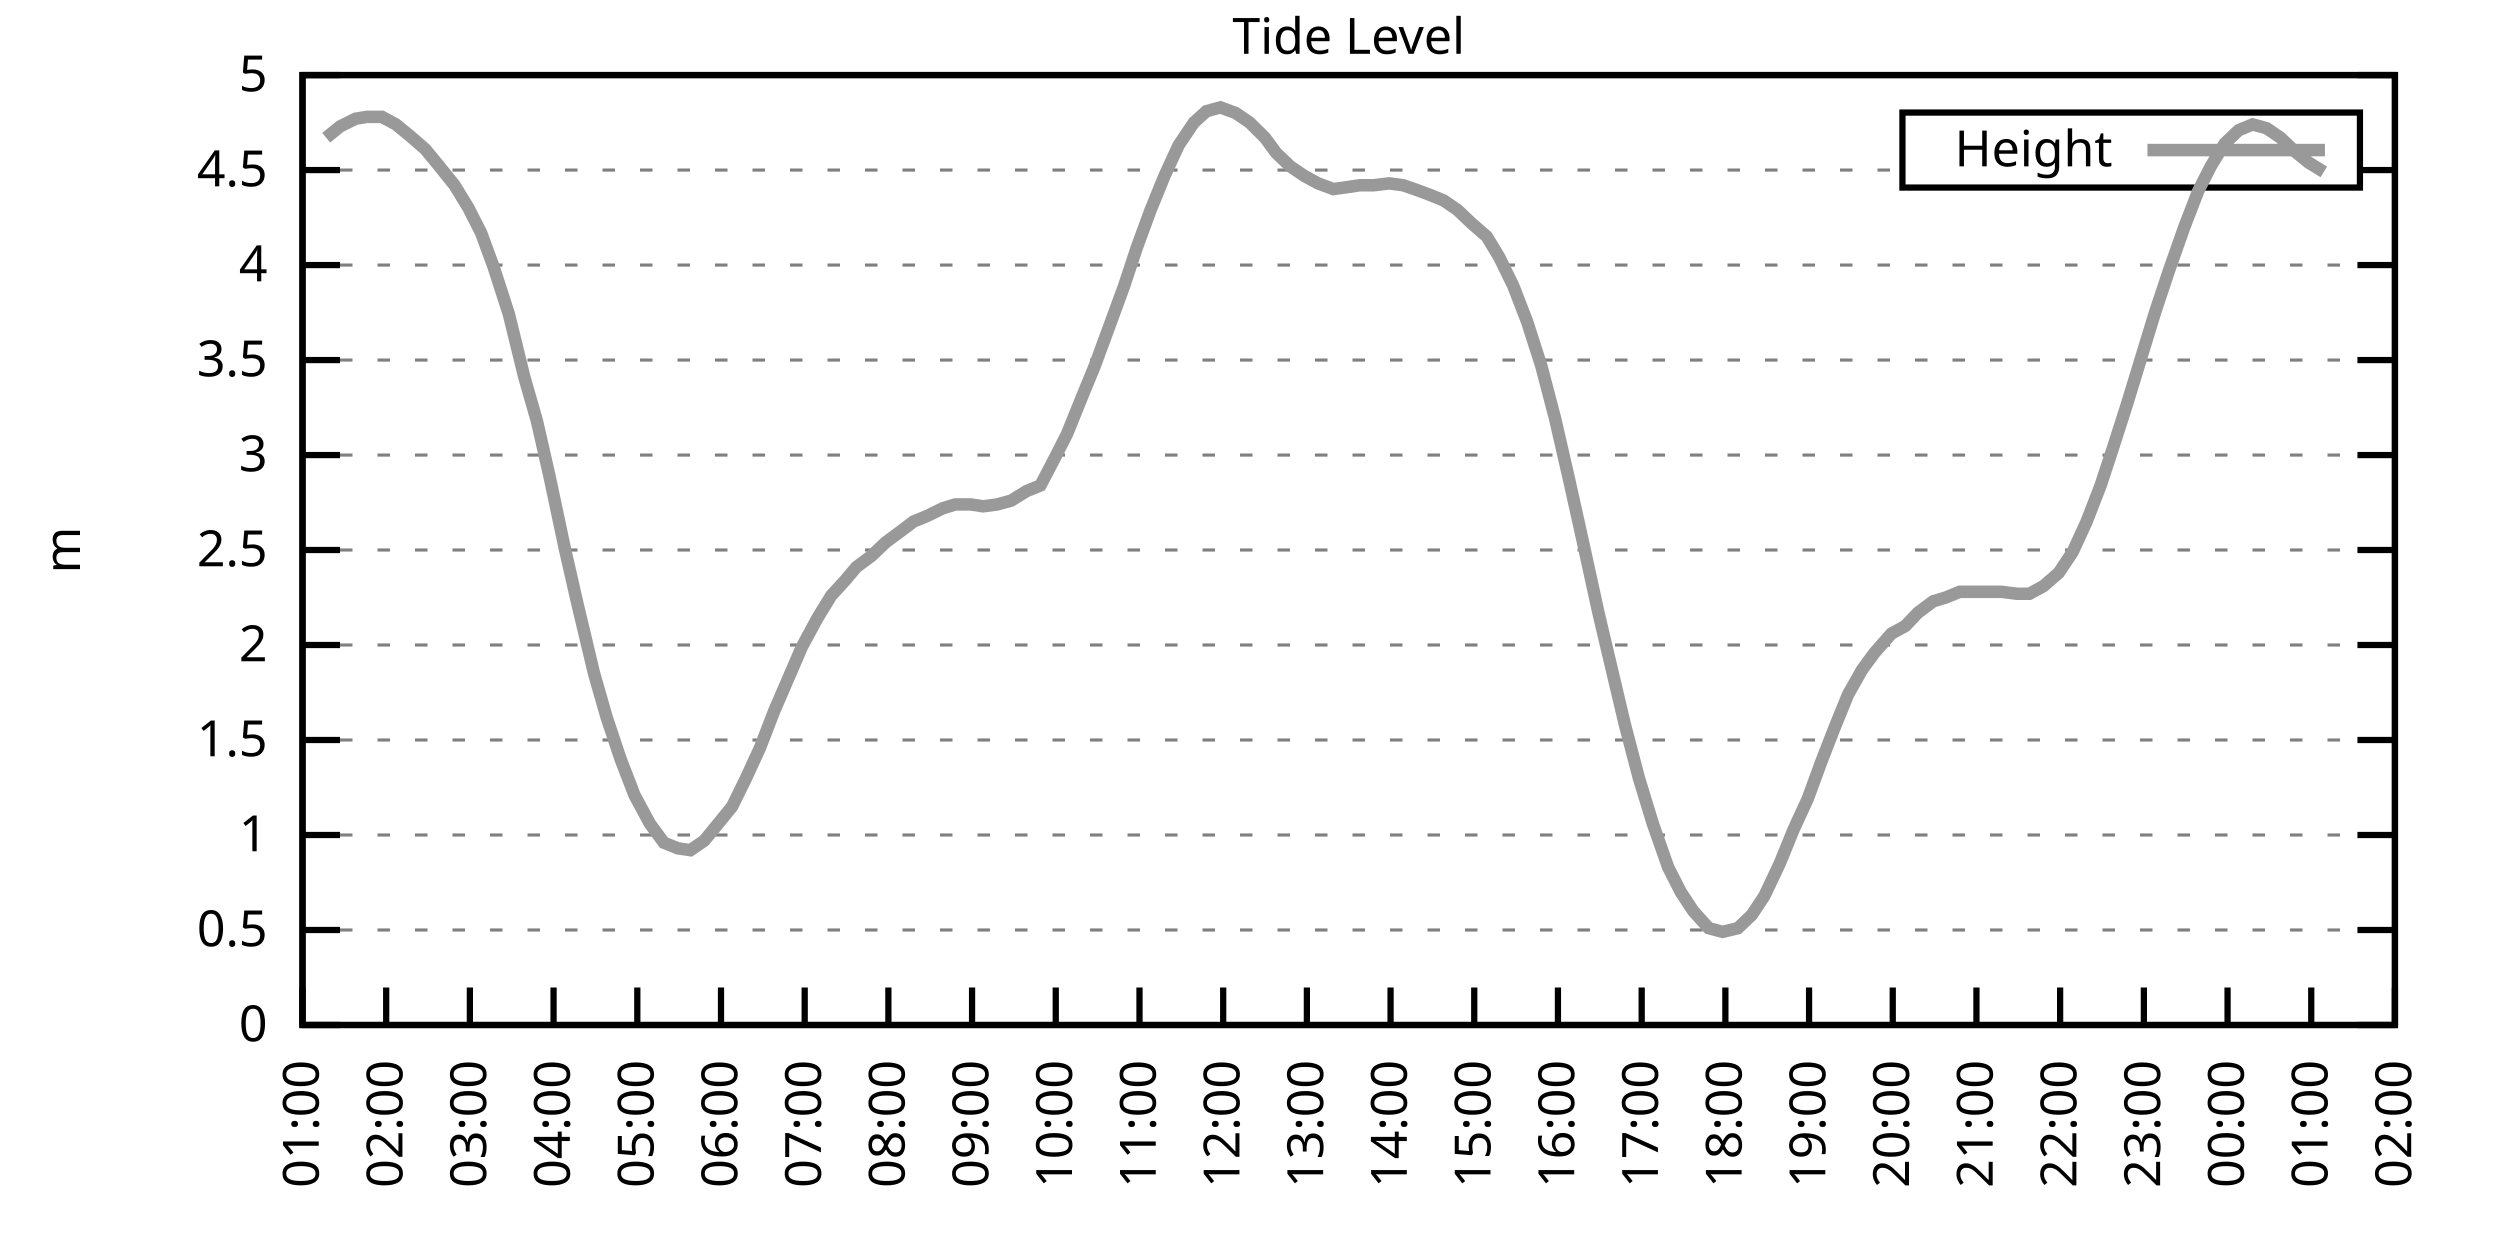
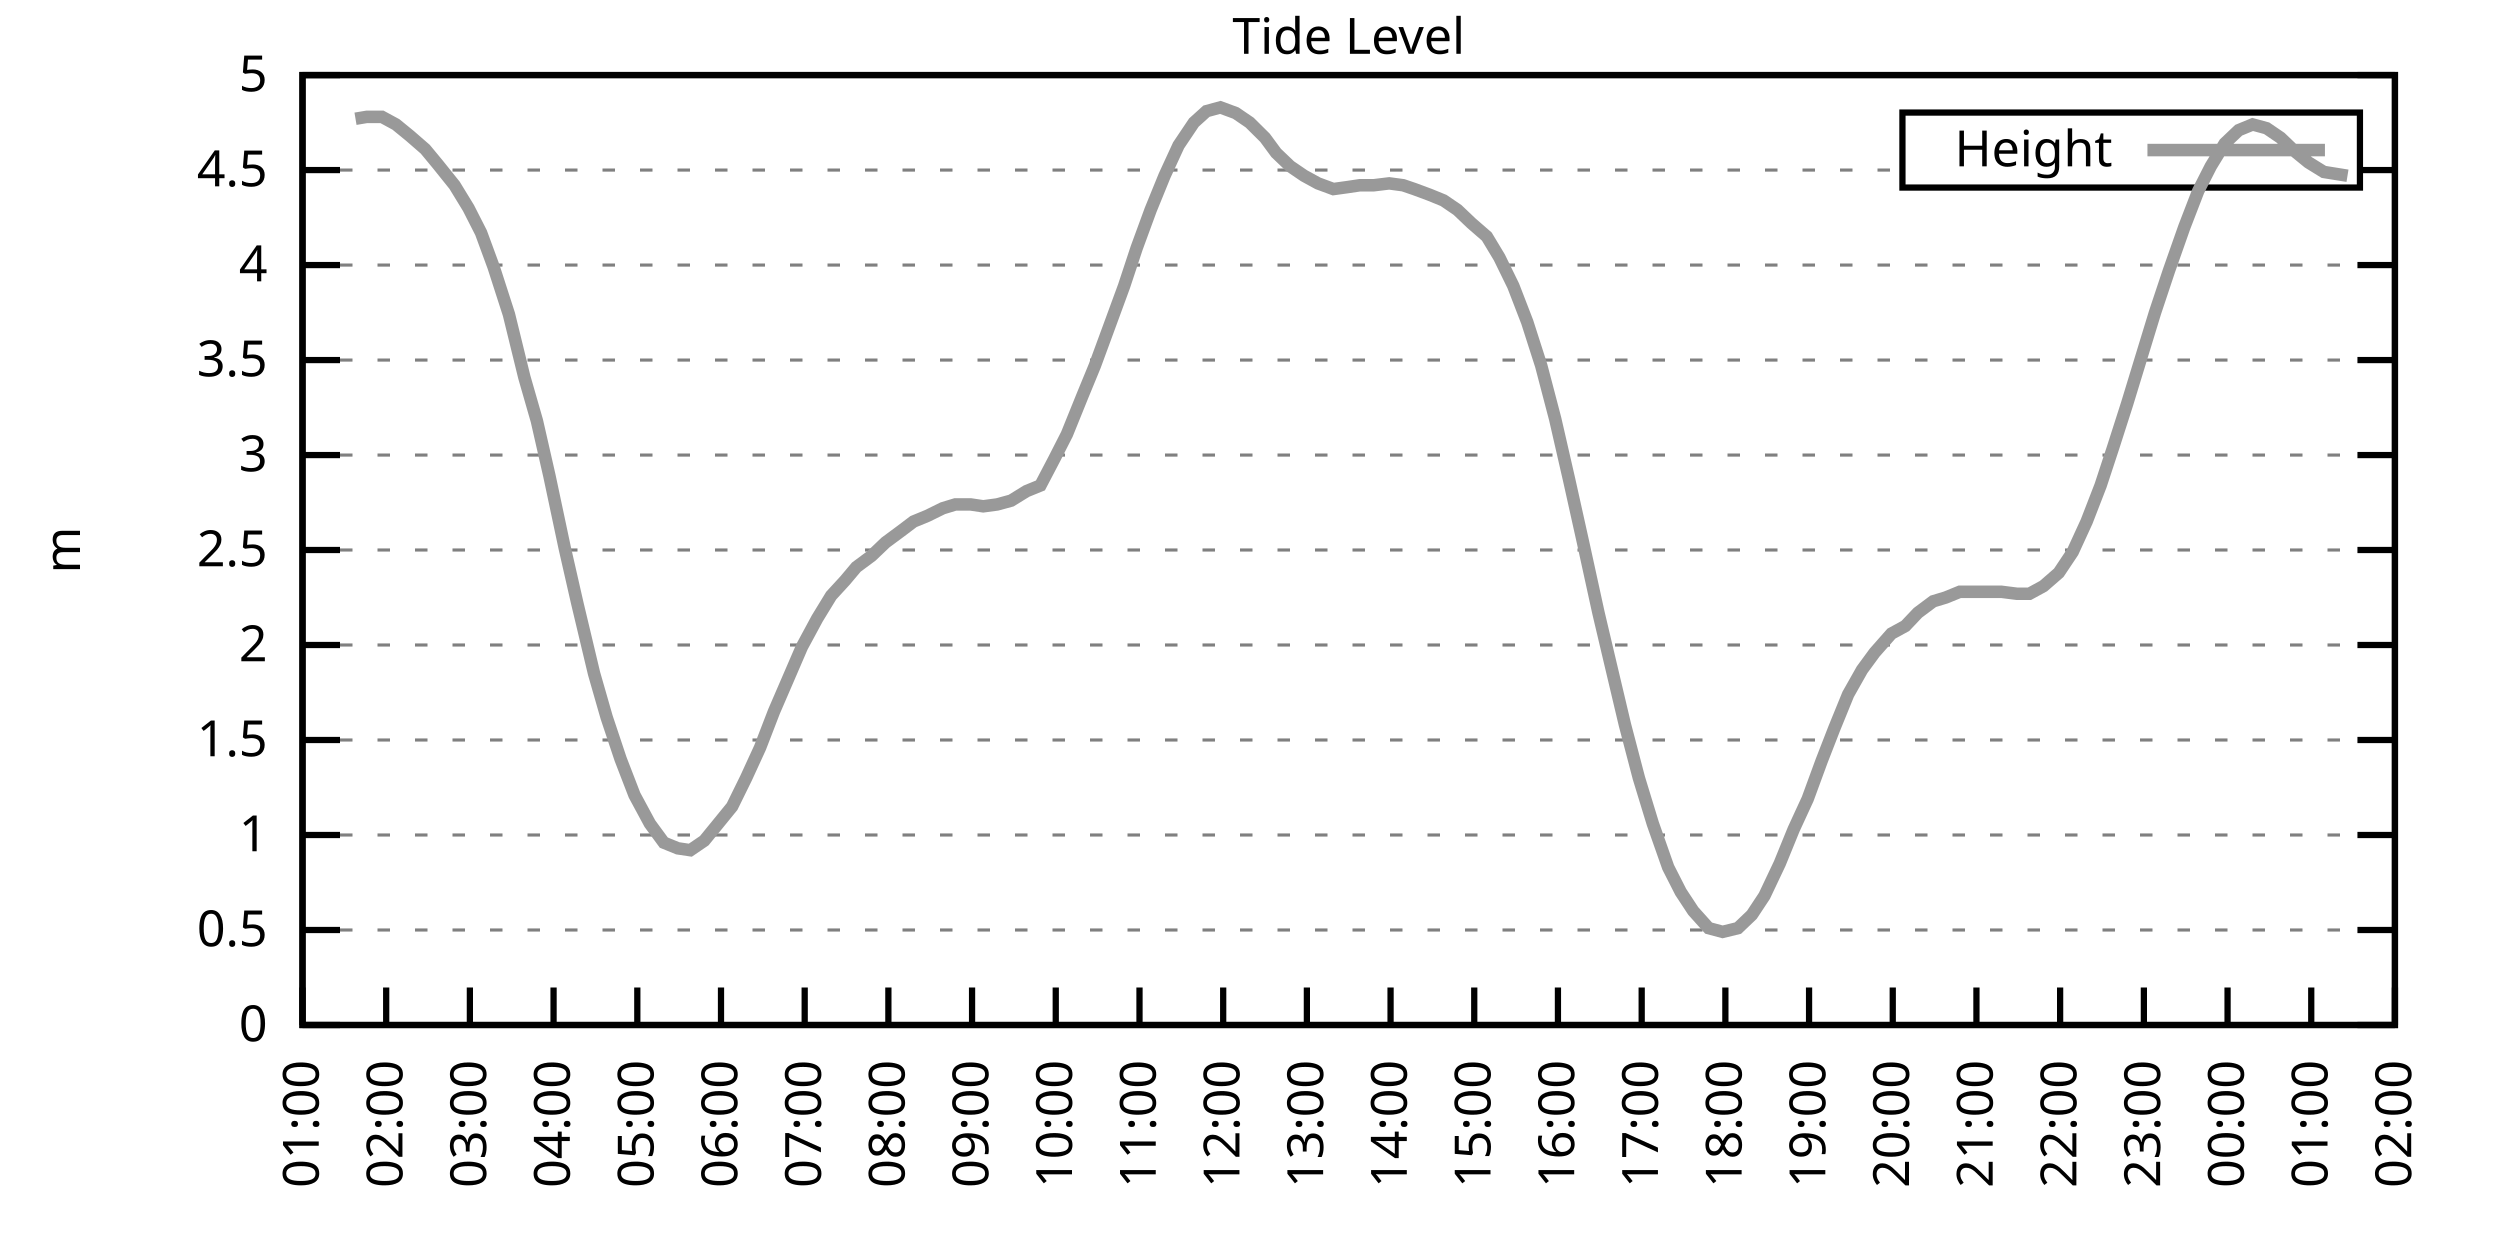
<svg xmlns="http://www.w3.org/2000/svg" xmlns:xlink="http://www.w3.org/1999/xlink" width="400" height="200" viewBox="0 0 400 200">
  <g id="gnuplot_canvas">
    <rect x="0" y="0" width="400" height="200" fill="none" />
    <defs>
      <circle id="gpDot" r="0.5" stroke-width="0.5" stroke="currentColor" />
      <path id="gpPt0" stroke-width="0.333" stroke="currentColor" d="M-1,0 h2 M0,-1 v2" />
      <path id="gpPt1" stroke-width="0.333" stroke="currentColor" d="M-1,-1 L1,1 M1,-1 L-1,1" />
      <path id="gpPt2" stroke-width="0.333" stroke="currentColor" d="M-1,0 L1,0 M0,-1 L0,1 M-1,-1 L1,1 M-1,1 L1,-1" />
      <rect id="gpPt3" stroke-width="0.333" stroke="currentColor" x="-1" y="-1" width="2" height="2" />
      <rect id="gpPt4" stroke-width="0.333" stroke="currentColor" fill="currentColor" x="-1" y="-1" width="2" height="2" />
      <circle id="gpPt5" stroke-width="0.333" stroke="currentColor" cx="0" cy="0" r="1" />
      <use xlink:href="#gpPt5" id="gpPt6" fill="currentColor" stroke="none" />
      <path id="gpPt7" stroke-width="0.333" stroke="currentColor" d="M0,-1.33 L-1.33,0.67 L1.33,0.67 z" />
      <use xlink:href="#gpPt7" id="gpPt8" fill="currentColor" stroke="none" />
      <use xlink:href="#gpPt7" id="gpPt9" stroke="currentColor" transform="rotate(180)" />
      <use xlink:href="#gpPt9" id="gpPt10" fill="currentColor" stroke="none" />
      <use xlink:href="#gpPt3" id="gpPt11" stroke="currentColor" transform="rotate(45)" />
      <use xlink:href="#gpPt11" id="gpPt12" fill="currentColor" stroke="none" />
      <path id="gpPt13" stroke-width="0.333" stroke="currentColor" d="M0,1.330 L1.265,0.411 L0.782,-1.067 L-0.782,-1.076 L-1.265,0.411 z" />
      <use xlink:href="#gpPt13" id="gpPt14" fill="currentColor" stroke="none" />
      <filter id="textbox" filterUnits="objectBoundingBox" x="0" y="0" height="1" width="1">
        <feFlood flood-color="white" flood-opacity="1" result="bgnd" />
        <feComposite in="SourceGraphic" in2="bgnd" operator="atop" />
      </filter>
      <filter id="greybox" filterUnits="objectBoundingBox" x="0" y="0" height="1" width="1">
        <feFlood flood-color="lightgrey" flood-opacity="1" result="grey" />
        <feComposite in="SourceGraphic" in2="grey" operator="atop" />
      </filter>
    </defs>
    <g fill="none" color="white" stroke="currentColor" stroke-width="1.00" stroke-linecap="butt" stroke-linejoin="miter">
</g>
    <g fill="none" color="black" stroke="currentColor" stroke-width="1.00" stroke-linecap="butt" stroke-linejoin="miter">
      <g stroke="none" shape-rendering="crispEdges">
        <polygon fill="rgb(255, 255, 255)" points="48.40,164.00 383.18,164.00 383.18,12.02 48.40,12.02 " />
      </g>
    </g>
    <g fill="none" color="black" stroke="currentColor" stroke-width="1.00" stroke-linecap="butt" stroke-linejoin="miter">
</g>
    <g fill="none" color="black" stroke="black" stroke-width="0.50" stroke-linecap="butt" stroke-linejoin="miter">
</g>
    <g fill="none" color="gray" stroke="currentColor" stroke-width="0.50" stroke-linecap="butt" stroke-linejoin="miter">
      <path stroke="gray" stroke-dasharray="2,4" class="gridline" d="M48.40,164.00 L383.19,164.00  " />
    </g>
    <g fill="none" color="gray" stroke="gray" stroke-width="1.00" stroke-linecap="butt" stroke-linejoin="miter">
</g>
    <g fill="none" color="black" stroke="currentColor" stroke-width="1.00" stroke-linecap="butt" stroke-linejoin="miter">
      <path stroke="black" d="M48.40,164.00 L54.40,164.00 M383.19,164.00 L377.19,164.00  " />
      <g transform="translate(42.80,166.60)" stroke="none" fill="black" font-family="Sans" font-size="8.00" text-anchor="end">
        <text>
          <tspan font-family="Sans"> 0</tspan>
        </text>
      </g>
    </g>
    <g fill="none" color="black" stroke="currentColor" stroke-width="1.00" stroke-linecap="butt" stroke-linejoin="miter">
</g>
    <g fill="none" color="black" stroke="black" stroke-width="0.50" stroke-linecap="butt" stroke-linejoin="miter">
</g>
    <g fill="none" color="gray" stroke="currentColor" stroke-width="0.50" stroke-linecap="butt" stroke-linejoin="miter">
      <path stroke="gray" stroke-dasharray="2,4" class="gridline" d="M48.40,148.80 L383.19,148.80  " />
    </g>
    <g fill="none" color="gray" stroke="gray" stroke-width="1.00" stroke-linecap="butt" stroke-linejoin="miter">
</g>
    <g fill="none" color="black" stroke="currentColor" stroke-width="1.00" stroke-linecap="butt" stroke-linejoin="miter">
      <path stroke="black" d="M48.40,148.80 L54.40,148.80 M383.19,148.80 L377.19,148.80  " />
      <g transform="translate(42.80,151.40)" stroke="none" fill="black" font-family="Sans" font-size="8.00" text-anchor="end">
        <text>
          <tspan font-family="Sans"> 0.5</tspan>
        </text>
      </g>
    </g>
    <g fill="none" color="black" stroke="currentColor" stroke-width="1.00" stroke-linecap="butt" stroke-linejoin="miter">
</g>
    <g fill="none" color="black" stroke="black" stroke-width="0.50" stroke-linecap="butt" stroke-linejoin="miter">
</g>
    <g fill="none" color="gray" stroke="currentColor" stroke-width="0.50" stroke-linecap="butt" stroke-linejoin="miter">
      <path stroke="gray" stroke-dasharray="2,4" class="gridline" d="M48.40,133.60 L383.19,133.60  " />
    </g>
    <g fill="none" color="gray" stroke="gray" stroke-width="1.00" stroke-linecap="butt" stroke-linejoin="miter">
</g>
    <g fill="none" color="black" stroke="currentColor" stroke-width="1.00" stroke-linecap="butt" stroke-linejoin="miter">
      <path stroke="black" d="M48.40,133.60 L54.40,133.60 M383.19,133.60 L377.19,133.60  " />
      <g transform="translate(42.80,136.20)" stroke="none" fill="black" font-family="Sans" font-size="8.00" text-anchor="end">
        <text>
          <tspan font-family="Sans"> 1</tspan>
        </text>
      </g>
    </g>
    <g fill="none" color="black" stroke="currentColor" stroke-width="1.00" stroke-linecap="butt" stroke-linejoin="miter">
</g>
    <g fill="none" color="black" stroke="black" stroke-width="0.50" stroke-linecap="butt" stroke-linejoin="miter">
</g>
    <g fill="none" color="gray" stroke="currentColor" stroke-width="0.50" stroke-linecap="butt" stroke-linejoin="miter">
      <path stroke="gray" stroke-dasharray="2,4" class="gridline" d="M48.40,118.40 L383.19,118.40  " />
    </g>
    <g fill="none" color="gray" stroke="gray" stroke-width="1.00" stroke-linecap="butt" stroke-linejoin="miter">
</g>
    <g fill="none" color="black" stroke="currentColor" stroke-width="1.00" stroke-linecap="butt" stroke-linejoin="miter">
      <path stroke="black" d="M48.40,118.40 L54.40,118.40 M383.19,118.40 L377.19,118.40  " />
      <g transform="translate(42.80,121.00)" stroke="none" fill="black" font-family="Sans" font-size="8.00" text-anchor="end">
        <text>
          <tspan font-family="Sans"> 1.5</tspan>
        </text>
      </g>
    </g>
    <g fill="none" color="black" stroke="currentColor" stroke-width="1.00" stroke-linecap="butt" stroke-linejoin="miter">
</g>
    <g fill="none" color="black" stroke="black" stroke-width="0.50" stroke-linecap="butt" stroke-linejoin="miter">
</g>
    <g fill="none" color="gray" stroke="currentColor" stroke-width="0.50" stroke-linecap="butt" stroke-linejoin="miter">
      <path stroke="gray" stroke-dasharray="2,4" class="gridline" d="M48.40,103.20 L383.19,103.20  " />
    </g>
    <g fill="none" color="gray" stroke="gray" stroke-width="1.00" stroke-linecap="butt" stroke-linejoin="miter">
</g>
    <g fill="none" color="black" stroke="currentColor" stroke-width="1.00" stroke-linecap="butt" stroke-linejoin="miter">
      <path stroke="black" d="M48.40,103.20 L54.40,103.20 M383.19,103.20 L377.19,103.20  " />
      <g transform="translate(42.80,105.80)" stroke="none" fill="black" font-family="Sans" font-size="8.00" text-anchor="end">
        <text>
          <tspan font-family="Sans"> 2</tspan>
        </text>
      </g>
    </g>
    <g fill="none" color="black" stroke="currentColor" stroke-width="1.00" stroke-linecap="butt" stroke-linejoin="miter">
</g>
    <g fill="none" color="black" stroke="black" stroke-width="0.50" stroke-linecap="butt" stroke-linejoin="miter">
</g>
    <g fill="none" color="gray" stroke="currentColor" stroke-width="0.50" stroke-linecap="butt" stroke-linejoin="miter">
      <path stroke="gray" stroke-dasharray="2,4" class="gridline" d="M48.40,88.00 L383.19,88.00  " />
    </g>
    <g fill="none" color="gray" stroke="gray" stroke-width="1.00" stroke-linecap="butt" stroke-linejoin="miter">
</g>
    <g fill="none" color="black" stroke="currentColor" stroke-width="1.00" stroke-linecap="butt" stroke-linejoin="miter">
      <path stroke="black" d="M48.40,88.00 L54.40,88.00 M383.19,88.00 L377.19,88.00  " />
      <g transform="translate(42.80,90.60)" stroke="none" fill="black" font-family="Sans" font-size="8.00" text-anchor="end">
        <text>
          <tspan font-family="Sans"> 2.5</tspan>
        </text>
      </g>
    </g>
    <g fill="none" color="black" stroke="currentColor" stroke-width="1.00" stroke-linecap="butt" stroke-linejoin="miter">
</g>
    <g fill="none" color="black" stroke="black" stroke-width="0.50" stroke-linecap="butt" stroke-linejoin="miter">
</g>
    <g fill="none" color="gray" stroke="currentColor" stroke-width="0.50" stroke-linecap="butt" stroke-linejoin="miter">
      <path stroke="gray" stroke-dasharray="2,4" class="gridline" d="M48.40,72.81 L383.19,72.81  " />
    </g>
    <g fill="none" color="gray" stroke="gray" stroke-width="1.00" stroke-linecap="butt" stroke-linejoin="miter">
</g>
    <g fill="none" color="black" stroke="currentColor" stroke-width="1.00" stroke-linecap="butt" stroke-linejoin="miter">
      <path stroke="black" d="M48.40,72.81 L54.40,72.81 M383.19,72.81 L377.19,72.81  " />
      <g transform="translate(42.80,75.41)" stroke="none" fill="black" font-family="Sans" font-size="8.00" text-anchor="end">
        <text>
          <tspan font-family="Sans"> 3</tspan>
        </text>
      </g>
    </g>
    <g fill="none" color="black" stroke="currentColor" stroke-width="1.00" stroke-linecap="butt" stroke-linejoin="miter">
</g>
    <g fill="none" color="black" stroke="black" stroke-width="0.50" stroke-linecap="butt" stroke-linejoin="miter">
</g>
    <g fill="none" color="gray" stroke="currentColor" stroke-width="0.50" stroke-linecap="butt" stroke-linejoin="miter">
      <path stroke="gray" stroke-dasharray="2,4" class="gridline" d="M48.40,57.61 L383.19,57.61  " />
    </g>
    <g fill="none" color="gray" stroke="gray" stroke-width="1.00" stroke-linecap="butt" stroke-linejoin="miter">
</g>
    <g fill="none" color="black" stroke="currentColor" stroke-width="1.00" stroke-linecap="butt" stroke-linejoin="miter">
      <path stroke="black" d="M48.40,57.61 L54.40,57.61 M383.19,57.61 L377.19,57.61  " />
      <g transform="translate(42.80,60.21)" stroke="none" fill="black" font-family="Sans" font-size="8.00" text-anchor="end">
        <text>
          <tspan font-family="Sans"> 3.5</tspan>
        </text>
      </g>
    </g>
    <g fill="none" color="black" stroke="currentColor" stroke-width="1.00" stroke-linecap="butt" stroke-linejoin="miter">
</g>
    <g fill="none" color="black" stroke="black" stroke-width="0.50" stroke-linecap="butt" stroke-linejoin="miter">
</g>
    <g fill="none" color="gray" stroke="currentColor" stroke-width="0.50" stroke-linecap="butt" stroke-linejoin="miter">
      <path stroke="gray" stroke-dasharray="2,4" class="gridline" d="M48.40,42.41 L383.19,42.41  " />
    </g>
    <g fill="none" color="gray" stroke="gray" stroke-width="1.00" stroke-linecap="butt" stroke-linejoin="miter">
</g>
    <g fill="none" color="black" stroke="currentColor" stroke-width="1.00" stroke-linecap="butt" stroke-linejoin="miter">
      <path stroke="black" d="M48.40,42.41 L54.40,42.41 M383.19,42.41 L377.19,42.41  " />
      <g transform="translate(42.80,45.01)" stroke="none" fill="black" font-family="Sans" font-size="8.00" text-anchor="end">
        <text>
          <tspan font-family="Sans"> 4</tspan>
        </text>
      </g>
    </g>
    <g fill="none" color="black" stroke="currentColor" stroke-width="1.00" stroke-linecap="butt" stroke-linejoin="miter">
</g>
    <g fill="none" color="black" stroke="black" stroke-width="0.50" stroke-linecap="butt" stroke-linejoin="miter">
</g>
    <g fill="none" color="gray" stroke="currentColor" stroke-width="0.50" stroke-linecap="butt" stroke-linejoin="miter">
      <path stroke="gray" stroke-dasharray="2,4" class="gridline" d="M48.40,27.21 L304.39,27.21 M377.59,27.21 L383.19,27.21  " />
    </g>
    <g fill="none" color="gray" stroke="gray" stroke-width="1.00" stroke-linecap="butt" stroke-linejoin="miter">
</g>
    <g fill="none" color="black" stroke="currentColor" stroke-width="1.00" stroke-linecap="butt" stroke-linejoin="miter">
      <path stroke="black" d="M48.40,27.21 L54.40,27.21 M383.19,27.21 L377.19,27.21  " />
      <g transform="translate(42.80,29.81)" stroke="none" fill="black" font-family="Sans" font-size="8.00" text-anchor="end">
        <text>
          <tspan font-family="Sans"> 4.5</tspan>
        </text>
      </g>
    </g>
    <g fill="none" color="black" stroke="currentColor" stroke-width="1.00" stroke-linecap="butt" stroke-linejoin="miter">
</g>
    <g fill="none" color="black" stroke="black" stroke-width="0.50" stroke-linecap="butt" stroke-linejoin="miter">
</g>
    <g fill="none" color="gray" stroke="currentColor" stroke-width="0.50" stroke-linecap="butt" stroke-linejoin="miter">
      <path stroke="gray" stroke-dasharray="2,4" class="gridline" d="M48.40,12.01 L383.19,12.01  " />
    </g>
    <g fill="none" color="gray" stroke="gray" stroke-width="1.00" stroke-linecap="butt" stroke-linejoin="miter">
</g>
    <g fill="none" color="black" stroke="currentColor" stroke-width="1.00" stroke-linecap="butt" stroke-linejoin="miter">
      <path stroke="black" d="M48.40,12.01 L54.40,12.01 M383.19,12.01 L377.19,12.01  " />
      <g transform="translate(42.80,14.61)" stroke="none" fill="black" font-family="Sans" font-size="8.00" text-anchor="end">
        <text>
          <tspan font-family="Sans"> 5</tspan>
        </text>
      </g>
    </g>
    <g fill="none" color="black" stroke="currentColor" stroke-width="1.00" stroke-linecap="butt" stroke-linejoin="miter">
      <path stroke="black" d="M48.40,164.00 L48.40,158.00  " />
      <g transform="translate(51.00,169.60) rotate(270.00)" stroke="none" fill="black" font-family="Sans" font-size="8.00" text-anchor="end">
        <text>
          <tspan font-family="Sans">01:00</tspan>
        </text>
      </g>
    </g>
    <g fill="none" color="black" stroke="currentColor" stroke-width="1.00" stroke-linecap="butt" stroke-linejoin="miter">
      <path stroke="black" d="M61.79,164.00 L61.79,158.00  " />
      <g transform="translate(64.39,169.60) rotate(270.00)" stroke="none" fill="black" font-family="Sans" font-size="8.00" text-anchor="end">
        <text>
          <tspan font-family="Sans">02:00</tspan>
        </text>
      </g>
    </g>
    <g fill="none" color="black" stroke="currentColor" stroke-width="1.00" stroke-linecap="butt" stroke-linejoin="miter">
      <path stroke="black" d="M75.18,164.00 L75.18,158.00  " />
      <g transform="translate(77.78,169.60) rotate(270.00)" stroke="none" fill="black" font-family="Sans" font-size="8.00" text-anchor="end">
        <text>
          <tspan font-family="Sans">03:00</tspan>
        </text>
      </g>
    </g>
    <g fill="none" color="black" stroke="currentColor" stroke-width="1.00" stroke-linecap="butt" stroke-linejoin="miter">
      <path stroke="black" d="M88.57,164.00 L88.57,158.00  " />
      <g transform="translate(91.17,169.60) rotate(270.00)" stroke="none" fill="black" font-family="Sans" font-size="8.00" text-anchor="end">
        <text>
          <tspan font-family="Sans">04:00</tspan>
        </text>
      </g>
    </g>
    <g fill="none" color="black" stroke="currentColor" stroke-width="1.00" stroke-linecap="butt" stroke-linejoin="miter">
      <path stroke="black" d="M101.97,164.00 L101.97,158.00  " />
      <g transform="translate(104.57,169.60) rotate(270.00)" stroke="none" fill="black" font-family="Sans" font-size="8.00" text-anchor="end">
        <text>
          <tspan font-family="Sans">05:00</tspan>
        </text>
      </g>
    </g>
    <g fill="none" color="black" stroke="currentColor" stroke-width="1.00" stroke-linecap="butt" stroke-linejoin="miter">
      <path stroke="black" d="M115.36,164.00 L115.36,158.00  " />
      <g transform="translate(117.96,169.60) rotate(270.00)" stroke="none" fill="black" font-family="Sans" font-size="8.00" text-anchor="end">
        <text>
          <tspan font-family="Sans">06:00</tspan>
        </text>
      </g>
    </g>
    <g fill="none" color="black" stroke="currentColor" stroke-width="1.00" stroke-linecap="butt" stroke-linejoin="miter">
      <path stroke="black" d="M128.75,164.00 L128.75,158.00  " />
      <g transform="translate(131.35,169.60) rotate(270.00)" stroke="none" fill="black" font-family="Sans" font-size="8.00" text-anchor="end">
        <text>
          <tspan font-family="Sans">07:00</tspan>
        </text>
      </g>
    </g>
    <g fill="none" color="black" stroke="currentColor" stroke-width="1.00" stroke-linecap="butt" stroke-linejoin="miter">
      <path stroke="black" d="M142.14,164.00 L142.14,158.00  " />
      <g transform="translate(144.74,169.60) rotate(270.00)" stroke="none" fill="black" font-family="Sans" font-size="8.00" text-anchor="end">
        <text>
          <tspan font-family="Sans">08:00</tspan>
        </text>
      </g>
    </g>
    <g fill="none" color="black" stroke="currentColor" stroke-width="1.00" stroke-linecap="butt" stroke-linejoin="miter">
      <path stroke="black" d="M155.53,164.00 L155.53,158.00  " />
      <g transform="translate(158.13,169.60) rotate(270.00)" stroke="none" fill="black" font-family="Sans" font-size="8.00" text-anchor="end">
        <text>
          <tspan font-family="Sans">09:00</tspan>
        </text>
      </g>
    </g>
    <g fill="none" color="black" stroke="currentColor" stroke-width="1.00" stroke-linecap="butt" stroke-linejoin="miter">
      <path stroke="black" d="M168.92,164.00 L168.92,158.00  " />
      <g transform="translate(171.52,169.60) rotate(270.00)" stroke="none" fill="black" font-family="Sans" font-size="8.00" text-anchor="end">
        <text>
          <tspan font-family="Sans">10:00</tspan>
        </text>
      </g>
    </g>
    <g fill="none" color="black" stroke="currentColor" stroke-width="1.00" stroke-linecap="butt" stroke-linejoin="miter">
      <path stroke="black" d="M182.32,164.00 L182.32,158.00  " />
      <g transform="translate(184.92,169.60) rotate(270.00)" stroke="none" fill="black" font-family="Sans" font-size="8.00" text-anchor="end">
        <text>
          <tspan font-family="Sans">11:00</tspan>
        </text>
      </g>
    </g>
    <g fill="none" color="black" stroke="currentColor" stroke-width="1.00" stroke-linecap="butt" stroke-linejoin="miter">
      <path stroke="black" d="M195.71,164.00 L195.71,158.00  " />
      <g transform="translate(198.31,169.60) rotate(270.00)" stroke="none" fill="black" font-family="Sans" font-size="8.00" text-anchor="end">
        <text>
          <tspan font-family="Sans">12:00</tspan>
        </text>
      </g>
    </g>
    <g fill="none" color="black" stroke="currentColor" stroke-width="1.00" stroke-linecap="butt" stroke-linejoin="miter">
      <path stroke="black" d="M209.10,164.00 L209.10,158.00  " />
      <g transform="translate(211.70,169.60) rotate(270.00)" stroke="none" fill="black" font-family="Sans" font-size="8.00" text-anchor="end">
        <text>
          <tspan font-family="Sans">13:00</tspan>
        </text>
      </g>
    </g>
    <g fill="none" color="black" stroke="currentColor" stroke-width="1.00" stroke-linecap="butt" stroke-linejoin="miter">
      <path stroke="black" d="M222.49,164.00 L222.49,158.00  " />
      <g transform="translate(225.09,169.60) rotate(270.00)" stroke="none" fill="black" font-family="Sans" font-size="8.00" text-anchor="end">
        <text>
          <tspan font-family="Sans">14:00</tspan>
        </text>
      </g>
    </g>
    <g fill="none" color="black" stroke="currentColor" stroke-width="1.00" stroke-linecap="butt" stroke-linejoin="miter">
      <path stroke="black" d="M235.88,164.00 L235.88,158.00  " />
      <g transform="translate(238.48,169.60) rotate(270.00)" stroke="none" fill="black" font-family="Sans" font-size="8.00" text-anchor="end">
        <text>
          <tspan font-family="Sans">15:00</tspan>
        </text>
      </g>
    </g>
    <g fill="none" color="black" stroke="currentColor" stroke-width="1.00" stroke-linecap="butt" stroke-linejoin="miter">
      <path stroke="black" d="M249.27,164.00 L249.27,158.00  " />
      <g transform="translate(251.87,169.60) rotate(270.00)" stroke="none" fill="black" font-family="Sans" font-size="8.00" text-anchor="end">
        <text>
          <tspan font-family="Sans">16:00</tspan>
        </text>
      </g>
    </g>
    <g fill="none" color="black" stroke="currentColor" stroke-width="1.00" stroke-linecap="butt" stroke-linejoin="miter">
      <path stroke="black" d="M262.67,164.00 L262.67,158.00  " />
      <g transform="translate(265.27,169.60) rotate(270.00)" stroke="none" fill="black" font-family="Sans" font-size="8.00" text-anchor="end">
        <text>
          <tspan font-family="Sans">17:00</tspan>
        </text>
      </g>
    </g>
    <g fill="none" color="black" stroke="currentColor" stroke-width="1.00" stroke-linecap="butt" stroke-linejoin="miter">
      <path stroke="black" d="M276.06,164.00 L276.06,158.00  " />
      <g transform="translate(278.66,169.60) rotate(270.00)" stroke="none" fill="black" font-family="Sans" font-size="8.00" text-anchor="end">
        <text>
          <tspan font-family="Sans">18:00</tspan>
        </text>
      </g>
    </g>
    <g fill="none" color="black" stroke="currentColor" stroke-width="1.00" stroke-linecap="butt" stroke-linejoin="miter">
      <path stroke="black" d="M289.45,164.00 L289.45,158.00  " />
      <g transform="translate(292.05,169.60) rotate(270.00)" stroke="none" fill="black" font-family="Sans" font-size="8.00" text-anchor="end">
        <text>
          <tspan font-family="Sans">19:00</tspan>
        </text>
      </g>
    </g>
    <g fill="none" color="black" stroke="currentColor" stroke-width="1.00" stroke-linecap="butt" stroke-linejoin="miter">
      <path stroke="black" d="M302.84,164.00 L302.84,158.00  " />
      <g transform="translate(305.44,169.60) rotate(270.00)" stroke="none" fill="black" font-family="Sans" font-size="8.00" text-anchor="end">
        <text>
          <tspan font-family="Sans">20:00</tspan>
        </text>
      </g>
    </g>
    <g fill="none" color="black" stroke="currentColor" stroke-width="1.00" stroke-linecap="butt" stroke-linejoin="miter">
      <path stroke="black" d="M316.23,164.00 L316.23,158.00  " />
      <g transform="translate(318.83,169.60) rotate(270.00)" stroke="none" fill="black" font-family="Sans" font-size="8.00" text-anchor="end">
        <text>
          <tspan font-family="Sans">21:00</tspan>
        </text>
      </g>
    </g>
    <g fill="none" color="black" stroke="currentColor" stroke-width="1.00" stroke-linecap="butt" stroke-linejoin="miter">
      <path stroke="black" d="M329.62,164.00 L329.62,158.00  " />
      <g transform="translate(332.22,169.60) rotate(270.00)" stroke="none" fill="black" font-family="Sans" font-size="8.00" text-anchor="end">
        <text>
          <tspan font-family="Sans">22:00</tspan>
        </text>
      </g>
    </g>
    <g fill="none" color="black" stroke="currentColor" stroke-width="1.00" stroke-linecap="butt" stroke-linejoin="miter">
      <path stroke="black" d="M343.02,164.00 L343.02,158.00  " />
      <g transform="translate(345.62,169.60) rotate(270.00)" stroke="none" fill="black" font-family="Sans" font-size="8.00" text-anchor="end">
        <text>
          <tspan font-family="Sans">23:00</tspan>
        </text>
      </g>
    </g>
    <g fill="none" color="black" stroke="currentColor" stroke-width="1.00" stroke-linecap="butt" stroke-linejoin="miter">
      <path stroke="black" d="M356.41,164.00 L356.41,158.00  " />
      <g transform="translate(359.01,169.60) rotate(270.00)" stroke="none" fill="black" font-family="Sans" font-size="8.00" text-anchor="end">
        <text>
          <tspan font-family="Sans">00:00</tspan>
        </text>
      </g>
    </g>
    <g fill="none" color="black" stroke="currentColor" stroke-width="1.00" stroke-linecap="butt" stroke-linejoin="miter">
      <path stroke="black" d="M369.80,164.00 L369.80,158.00  " />
      <g transform="translate(372.40,169.60) rotate(270.00)" stroke="none" fill="black" font-family="Sans" font-size="8.00" text-anchor="end">
        <text>
          <tspan font-family="Sans">01:00</tspan>
        </text>
      </g>
    </g>
    <g fill="none" color="black" stroke="currentColor" stroke-width="1.00" stroke-linecap="butt" stroke-linejoin="miter">
      <path stroke="black" d="M383.19,164.00 L383.19,158.00  " />
      <g transform="translate(385.79,169.60) rotate(270.00)" stroke="none" fill="black" font-family="Sans" font-size="8.00" text-anchor="end">
        <text>
          <tspan font-family="Sans">02:00</tspan>
        </text>
      </g>
    </g>
    <g fill="none" color="black" stroke="currentColor" stroke-width="1.00" stroke-linecap="butt" stroke-linejoin="miter">
</g>
    <g fill="none" color="black" stroke="currentColor" stroke-width="1.00" stroke-linecap="butt" stroke-linejoin="miter">
      <path stroke="black" d="M48.40,12.01 L48.40,164.00 L383.19,164.00 L383.19,12.01 L48.40,12.01 Z  " />
    </g>
    <g fill="none" color="black" stroke="currentColor" stroke-width="1.00" stroke-linecap="butt" stroke-linejoin="miter">
</g>
    <g fill="none" color="black" stroke="currentColor" stroke-width="1.00" stroke-linecap="butt" stroke-linejoin="miter">
      <path stroke="black" d="M304.39,30.01 L304.39,18.01 L377.59,18.01 L377.59,30.01 L304.39,30.01 Z  " />
    </g>
    <g id="Tide_level_plot_1">
      <g fill="none" color="white" stroke="black" stroke-width="2.00" stroke-linecap="butt" stroke-linejoin="miter">
</g>
      <g fill="none" color="black" stroke="currentColor" stroke-width="2.00" stroke-linecap="butt" stroke-linejoin="miter">
        <g transform="translate(337.99,26.61)" stroke="none" fill="black" font-family="Sans" font-size="8.00" text-anchor="end">
          <text>
            <tspan font-family="Sans">Height</tspan>
          </text>
        </g>
      </g>
      <g fill="none" color="black" stroke="currentColor" stroke-width="2.00" stroke-linecap="butt" stroke-linejoin="miter">
-         <path stroke="rgb(153, 153, 153)" d="M343.59,24.01 L371.99,24.01 M52.19,22.04 L54.43,20.22 L56.88,19.00 L58.67,18.70 L61.12,18.70 L63.35,19.91   L65.59,21.74 L68.04,23.87 L70.05,26.30 L72.73,29.64 L74.96,33.29 L76.97,37.24 L78.98,42.71 L81.43,50.31   L83.89,60.34 L85.90,67.33 L87.91,76.15 L90.36,87.70 L92.37,96.52 L95.05,107.76 L97.06,114.76 L99.29,121.44   L101.52,127.22 L103.98,131.78 L106.21,134.82 L108.44,135.73 L110.45,136.03 L112.68,134.51 L114.91,131.78 L117.14,129.04   L119.38,124.48 L121.61,119.62 L123.84,113.84 L126.07,108.68 L128.30,103.51 L130.76,98.95 L132.99,95.30 L135.22,92.87   L137.01,90.74 L139.46,88.92 L141.69,86.79 L144.15,84.97 L146.16,83.45 L148.39,82.53 L150.85,81.32 L152.85,80.71   L155.31,80.71 L157.32,81.01 L159.55,80.71 L161.78,80.10 L164.24,78.58 L166.47,77.67 L168.70,73.41 L170.71,69.46   L173.17,63.38 L175.17,58.52 L177.63,51.83 L179.86,45.75 L181.87,39.67 L184.10,33.59 L186.33,28.12 L188.57,23.26   L191.02,19.61 L193.03,17.79 L195.26,17.18 L197.72,18.09 L199.95,19.61 L202.40,22.04 L204.19,24.47 L206.42,26.60   L208.65,28.12 L210.88,29.34 L213.34,30.25 L215.57,29.94 L217.58,29.64 L219.81,29.64 L222.27,29.34 L224.50,29.64   L226.29,30.25 L228.74,31.16 L230.97,32.07 L233.20,33.59 L235.44,35.72 L237.89,37.85 L239.90,41.19 L242.13,45.75   L244.36,51.53 L246.60,58.52 L248.83,67.03 L251.06,76.76 L253.29,86.79 L255.75,98.04 L257.76,106.55 L259.99,115.97   L262.22,124.48 L264.45,131.78 L266.91,138.77 L268.92,142.72 L270.92,145.76 L273.38,148.50 L275.61,149.10 L278.07,148.50   L280.30,146.37 L282.31,143.33 L284.76,138.16 L286.99,132.69 L289.23,127.83 L291.46,121.75 L293.47,116.58 L295.70,111.11   L297.93,107.16 L299.94,104.42 L302.62,101.38 L304.85,100.16 L306.86,98.04 L309.31,96.21 L311.32,95.60 L313.55,94.69   L315.79,94.69 L318.02,94.69 L320.25,94.69 L322.70,95.00 L324.71,95.00 L326.95,93.78 L329.40,91.65 L331.63,88.31   L333.86,83.45 L336.10,77.67 L338.10,71.59 L340.34,64.60 L342.57,57.30 L344.80,50.01 L347.03,43.32 L349.49,36.33   L351.72,30.55 L353.73,26.60 L355.96,22.95 L358.19,20.83 L360.42,19.91 L362.66,20.52 L364.89,22.04 L367.12,24.17   L369.35,25.99 L371.81,27.51  " />
+         <path stroke="rgb(153, 153, 153)" d="M343.59,24.01 L371.99,24.01 M56.88,19.00 L58.67,18.70 L61.12,18.70 L63.35,19.91 L65.59,21.74 L68.04,23.87   L70.05,26.30 L72.73,29.64 L74.96,33.29 L76.97,37.24 L78.98,42.71 L81.43,50.31 L83.89,60.34 L85.90,67.33   L87.91,76.15 L90.36,87.70 L92.37,96.52 L95.05,107.76 L97.06,114.76 L99.29,121.44 L101.52,127.22 L103.98,131.78   L106.21,134.82 L108.44,135.73 L110.45,136.03 L112.68,134.51 L114.91,131.78 L117.14,129.04 L119.38,124.48 L121.61,119.62   L123.84,113.84 L126.07,108.68 L128.30,103.51 L130.76,98.95 L132.99,95.30 L135.22,92.87 L137.01,90.74 L139.46,88.92   L141.69,86.79 L144.15,84.97 L146.16,83.45 L148.39,82.53 L150.85,81.32 L152.85,80.71 L155.31,80.71 L157.32,81.01   L159.55,80.71 L161.78,80.10 L164.24,78.58 L166.47,77.67 L168.70,73.41 L170.71,69.46 L173.17,63.38 L175.17,58.52   L177.63,51.83 L179.86,45.75 L181.87,39.67 L184.10,33.59 L186.33,28.12 L188.57,23.26 L191.02,19.61 L193.03,17.79   L195.26,17.18 L197.72,18.09 L199.95,19.61 L202.40,22.04 L204.19,24.47 L206.42,26.60 L208.65,28.12 L210.88,29.34   L213.34,30.25 L215.57,29.94 L217.58,29.64 L219.81,29.64 L222.27,29.34 L224.50,29.64 L226.29,30.25 L228.74,31.16   L230.97,32.07 L233.20,33.59 L235.44,35.72 L237.89,37.85 L239.90,41.19 L242.13,45.75 L244.36,51.53 L246.60,58.52   L248.83,67.03 L251.06,76.76 L253.29,86.79 L255.75,98.04 L257.76,106.55 L259.99,115.97 L262.22,124.48 L264.45,131.78   L266.91,138.77 L268.92,142.72 L270.92,145.76 L273.38,148.50 L275.61,149.10 L278.07,148.50 L280.30,146.37 L282.31,143.33   L284.76,138.16 L286.99,132.69 L289.23,127.83 L291.46,121.75 L293.47,116.58 L295.70,111.11 L297.93,107.16 L299.94,104.42   L302.62,101.38 L304.85,100.16 L306.86,98.04 L309.31,96.21 L311.32,95.60 L313.55,94.69 L315.79,94.69 L318.02,94.69   L320.25,94.69 L322.70,95.00 L324.71,95.00 L326.95,93.78 L329.40,91.65 L331.63,88.31 L333.86,83.45 L336.10,77.67   L338.10,71.59 L340.34,64.60 L342.57,57.30 L344.80,50.01 L347.03,43.32 L349.49,36.33 L351.72,30.55 L353.73,26.60   L355.96,22.95 L358.19,20.83 L360.42,19.91 L362.66,20.52 L364.89,22.04 L367.12,24.17 L369.35,25.99 L371.81,27.51   L375.60,28.12  " />
      </g>
    </g>
    <g fill="none" color="black" stroke="currentColor" stroke-width="2.00" stroke-linecap="butt" stroke-linejoin="miter">
</g>
    <g fill="none" color="black" stroke="black" stroke-width="1.00" stroke-linecap="butt" stroke-linejoin="miter">
</g>
    <g fill="none" color="black" stroke="currentColor" stroke-width="1.00" stroke-linecap="butt" stroke-linejoin="miter">
      <path stroke="black" d="M48.40,12.01 L48.40,164.00 L383.19,164.00 L383.19,12.01 L48.40,12.01 Z  " />
      <g transform="translate(12.80,88.01) rotate(270.00)" stroke="none" fill="black" font-family="Sans" font-size="8.00" text-anchor="middle">
        <text>
          <tspan font-family="Sans">m</tspan>
        </text>
      </g>
    </g>
    <g fill="none" color="black" stroke="currentColor" stroke-width="1.00" stroke-linecap="butt" stroke-linejoin="miter">
</g>
    <g fill="none" color="black" stroke="currentColor" stroke-width="1.00" stroke-linecap="butt" stroke-linejoin="miter">
      <g transform="translate(215.79,8.61)" stroke="none" fill="black" font-family="Sans" font-size="8.00" text-anchor="middle">
        <text>
          <tspan font-family="Sans">Tide Level</tspan>
        </text>
      </g>
    </g>
    <g fill="none" color="black" stroke="currentColor" stroke-width="1.00" stroke-linecap="butt" stroke-linejoin="miter">
</g>
  </g>
</svg>
